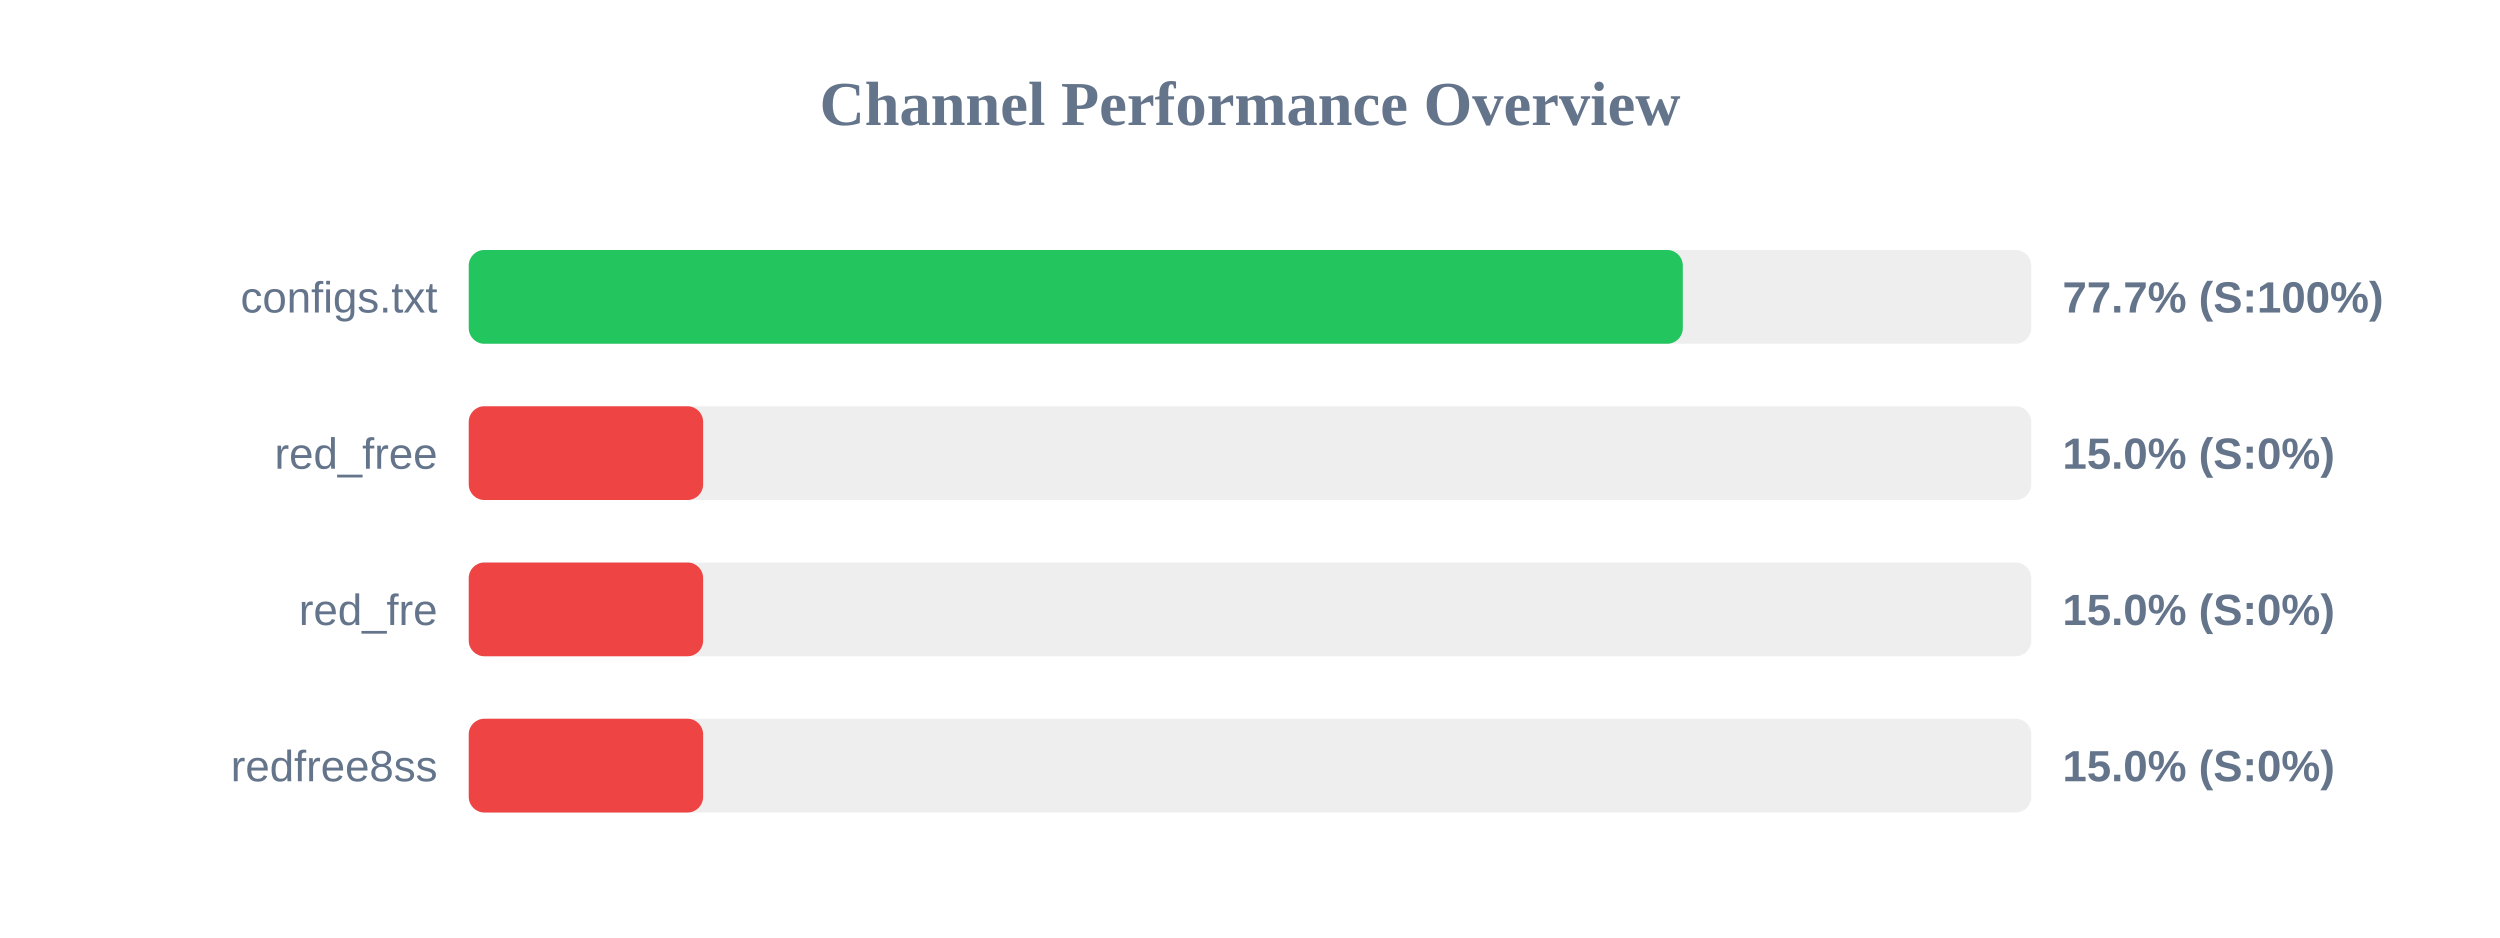
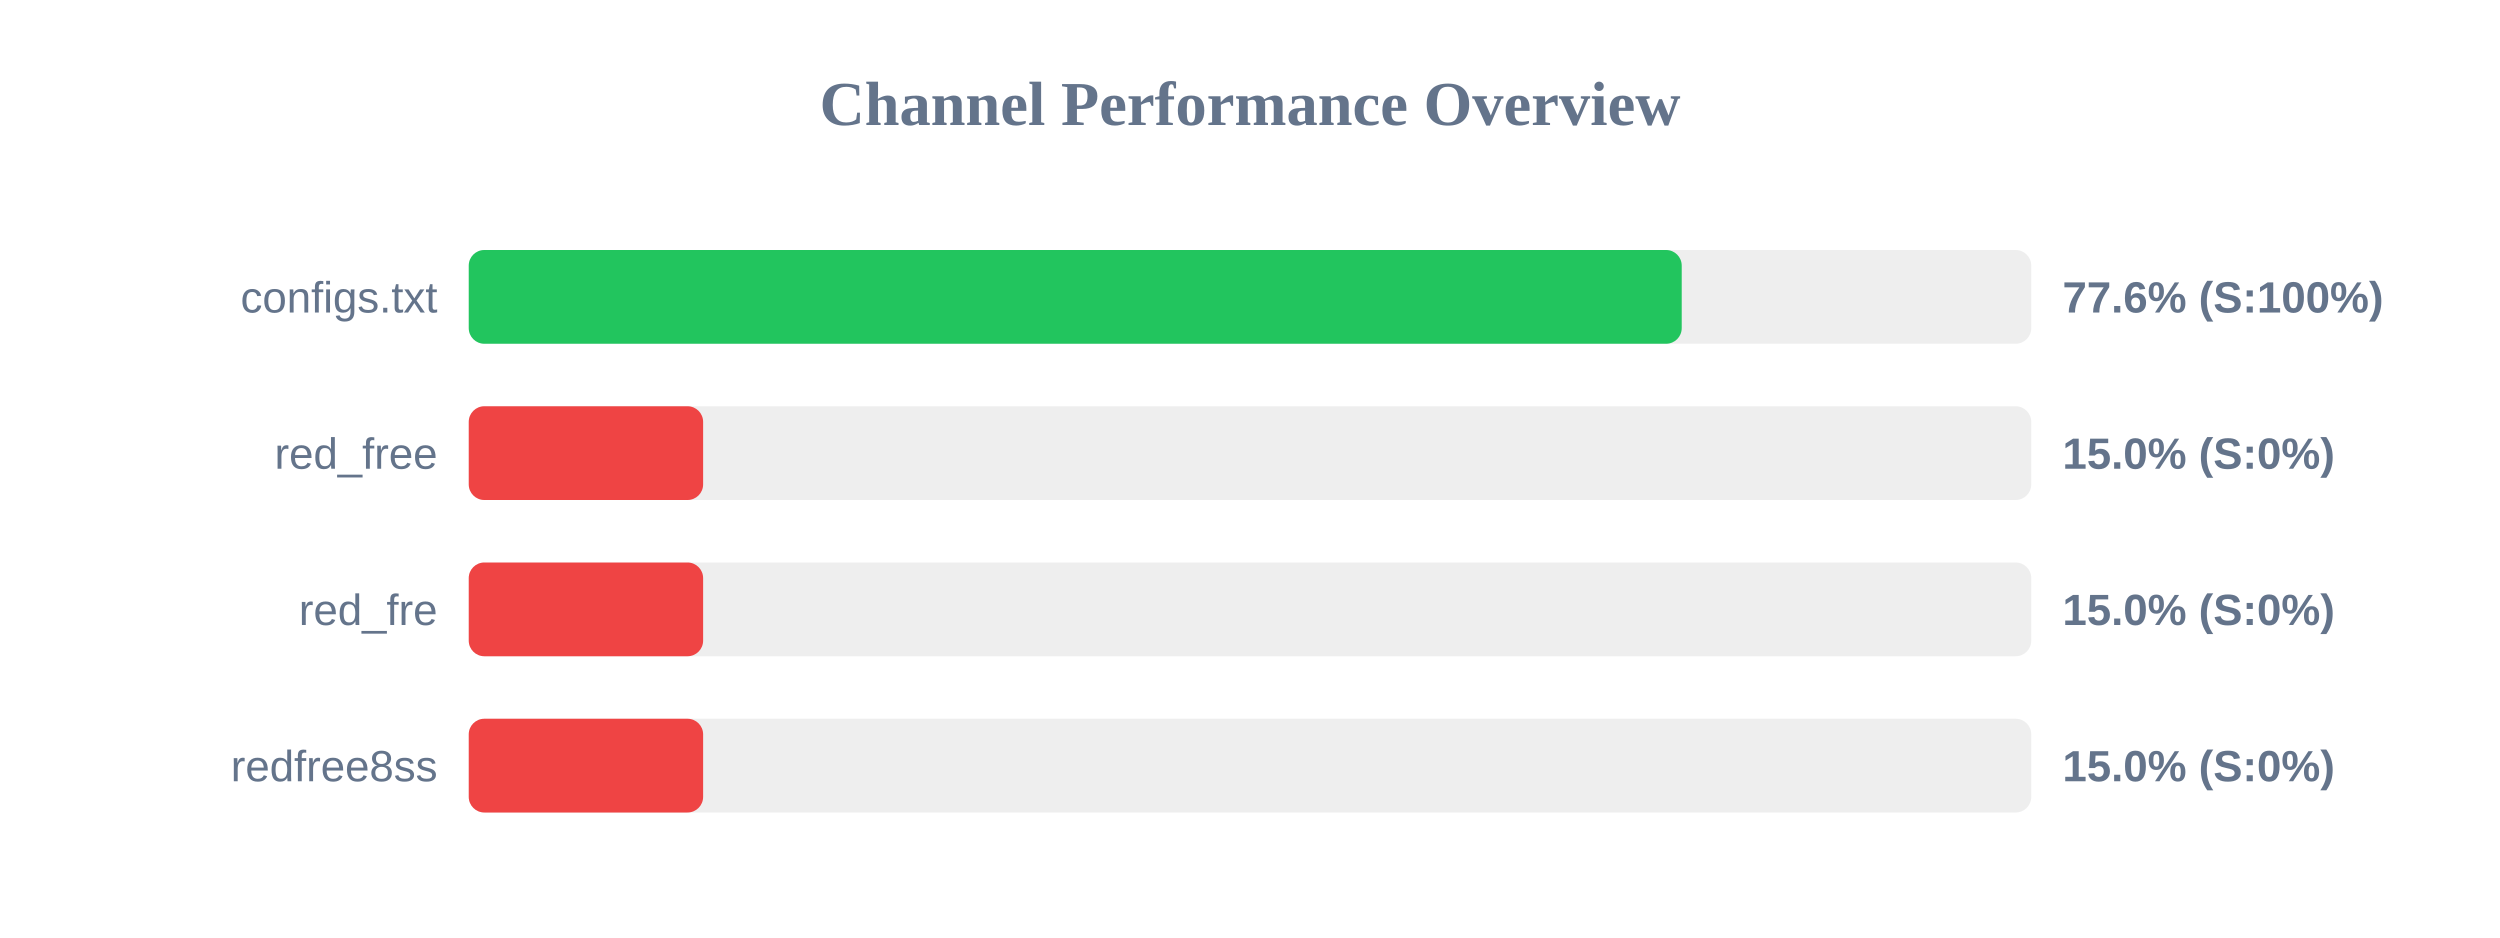
<svg xmlns="http://www.w3.org/2000/svg" width="800" height="300" version="1.1">
  <style>
        .row { font: 14px Arial; fill: #64748b; }
        .score { font: bold 14px Arial; fill: #64748b; }
    </style>
  <text x="400" y="40" text-anchor="middle" font-size="20px" font-weight="bold" fill="#64748b">Channel Performance Overview</text>
  <rect x="150" y="80" width="500" height="30" fill="#eee" rx="5" />
-   <rect x="150" y="80" width="388.5" height="30" fill="#22c55e" rx="5" />
+   <rect x="150" y="80" width="388.15" height="30" fill="#22c55e" rx="5" />
  <text x="140" y="100" text-anchor="end" class="row">configs.txt</text>
-   <text x="660" y="100" text-anchor="start" class="score">77.7% (S:100%)</text>
+   <text x="660" y="100" text-anchor="start" class="score">77.6% (S:100%)</text>
  <rect x="150" y="130" width="500" height="30" fill="#eee" rx="5" />
  <rect x="150" y="130" width="75.0" height="30" fill="#ef4444" rx="5" />
  <text x="140" y="150" text-anchor="end" class="row">red_free</text>
  <text x="660" y="150" text-anchor="start" class="score">15.0% (S:0%)</text>
  <rect x="150" y="180" width="500" height="30" fill="#eee" rx="5" />
  <rect x="150" y="180" width="75.0" height="30" fill="#ef4444" rx="5" />
  <text x="140" y="200" text-anchor="end" class="row">red_fre</text>
  <text x="660" y="200" text-anchor="start" class="score">15.0% (S:0%)</text>
  <rect x="150" y="230" width="500" height="30" fill="#eee" rx="5" />
  <rect x="150" y="230" width="75.0" height="30" fill="#ef4444" rx="5" />
  <text x="140" y="250" text-anchor="end" class="row">redfree8ss</text>
  <text x="660" y="250" text-anchor="start" class="score">15.0% (S:0%)</text>
</svg>
